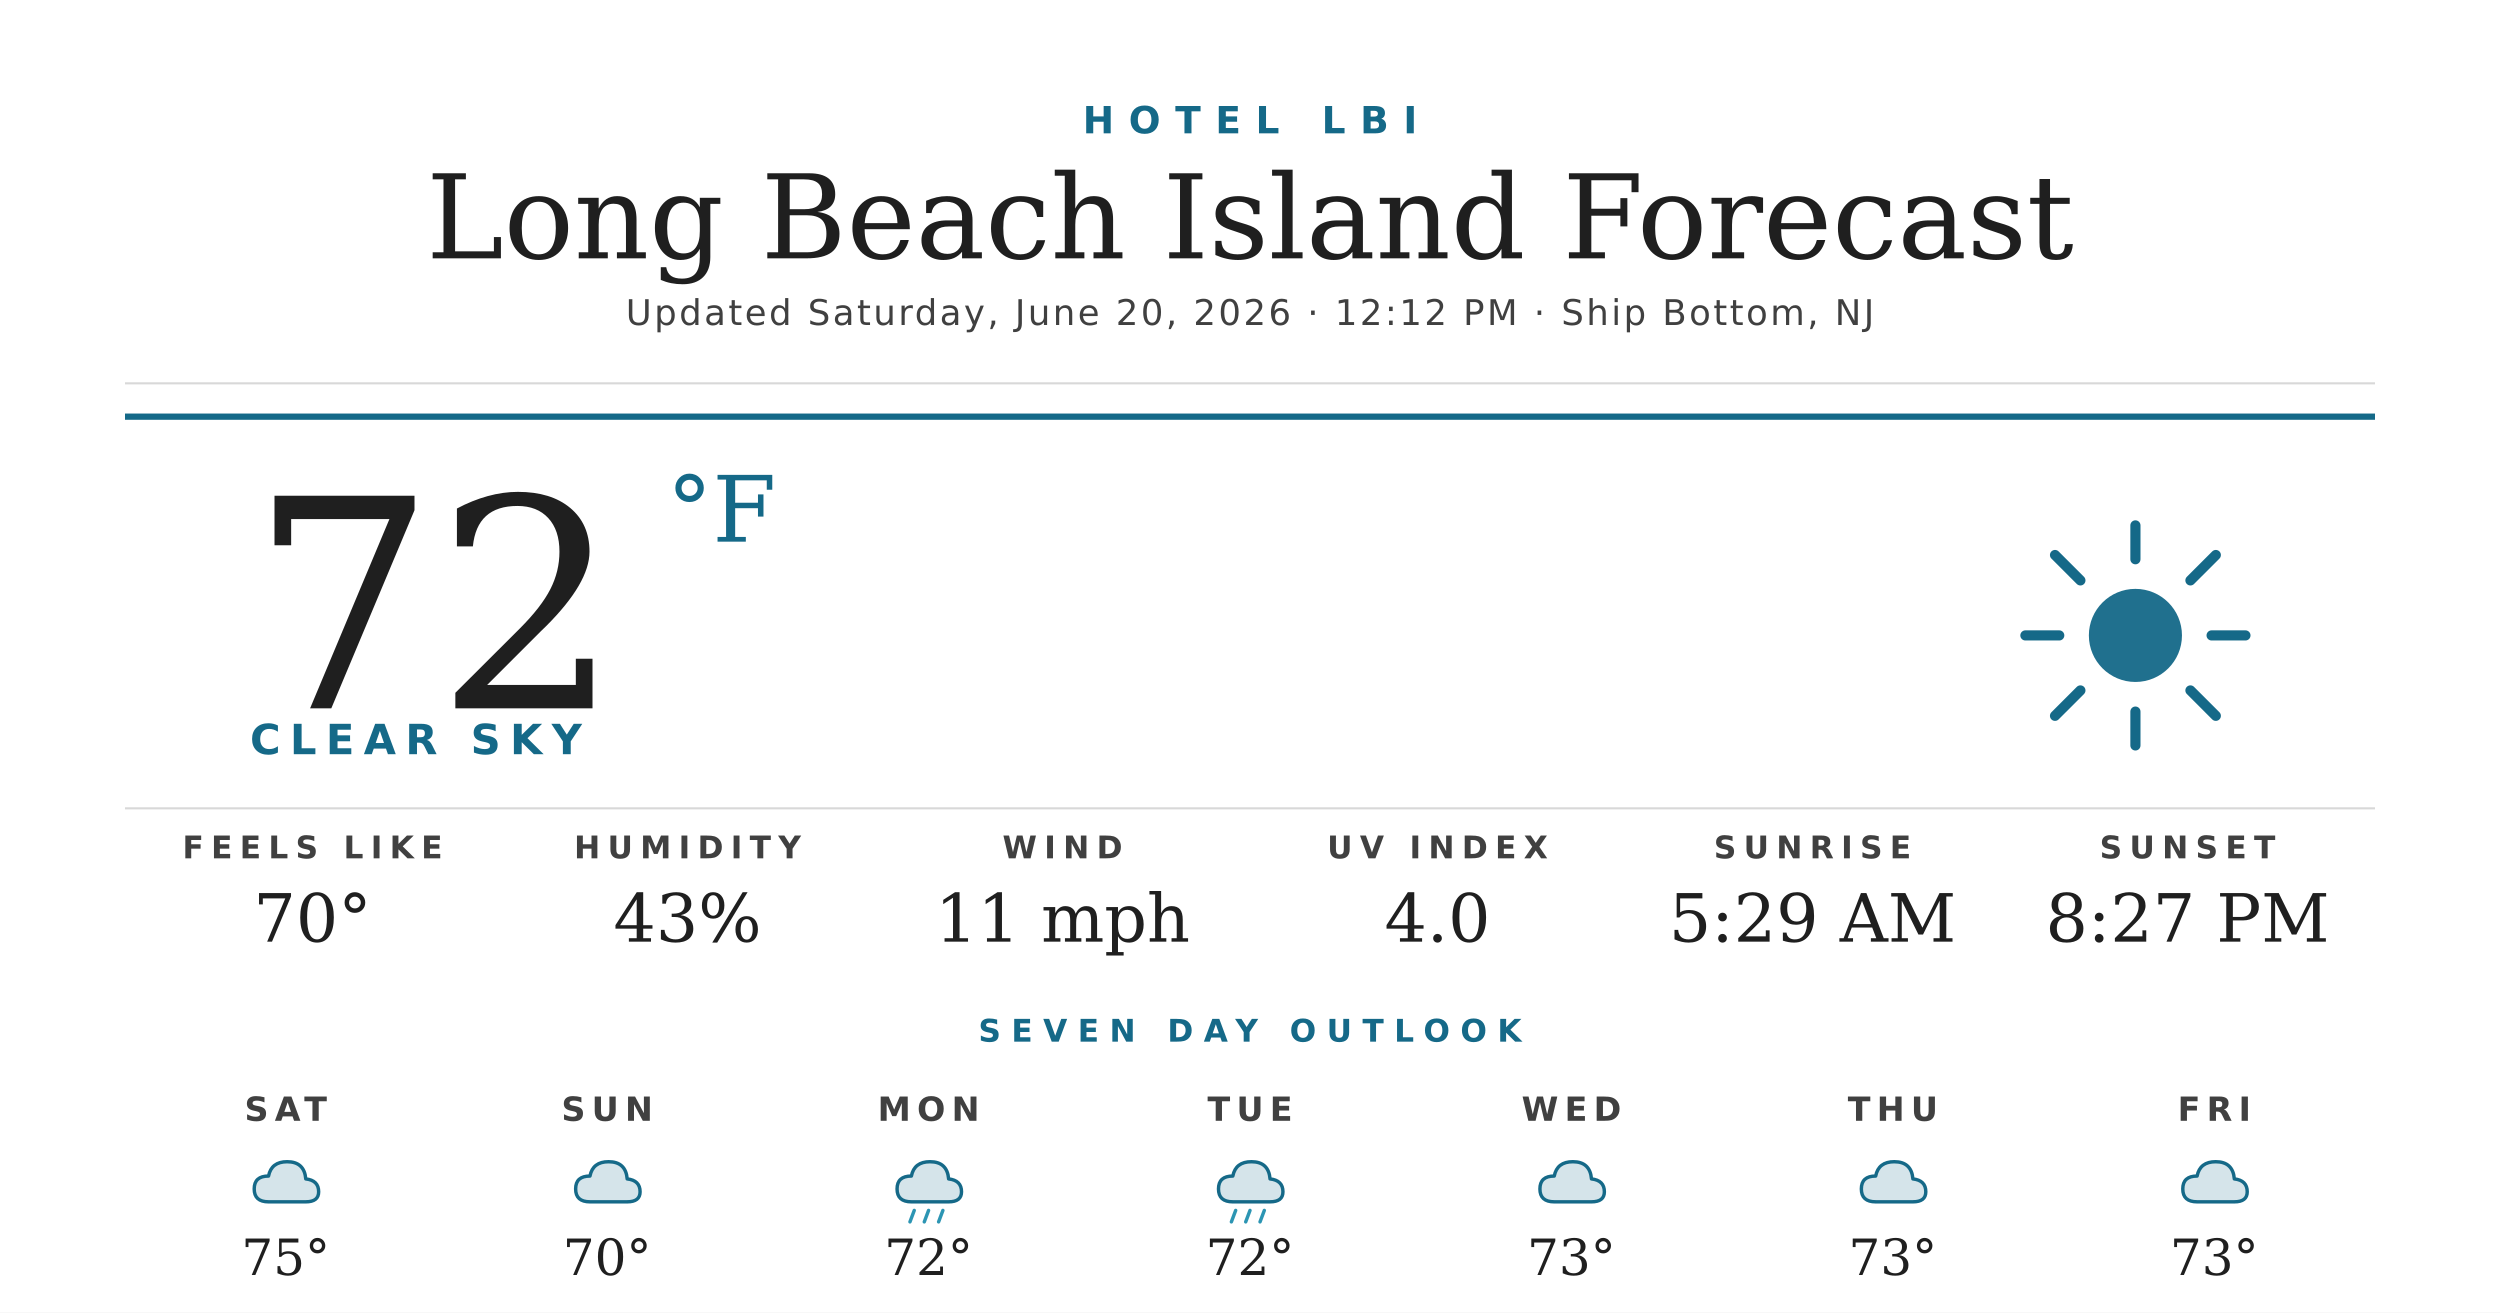
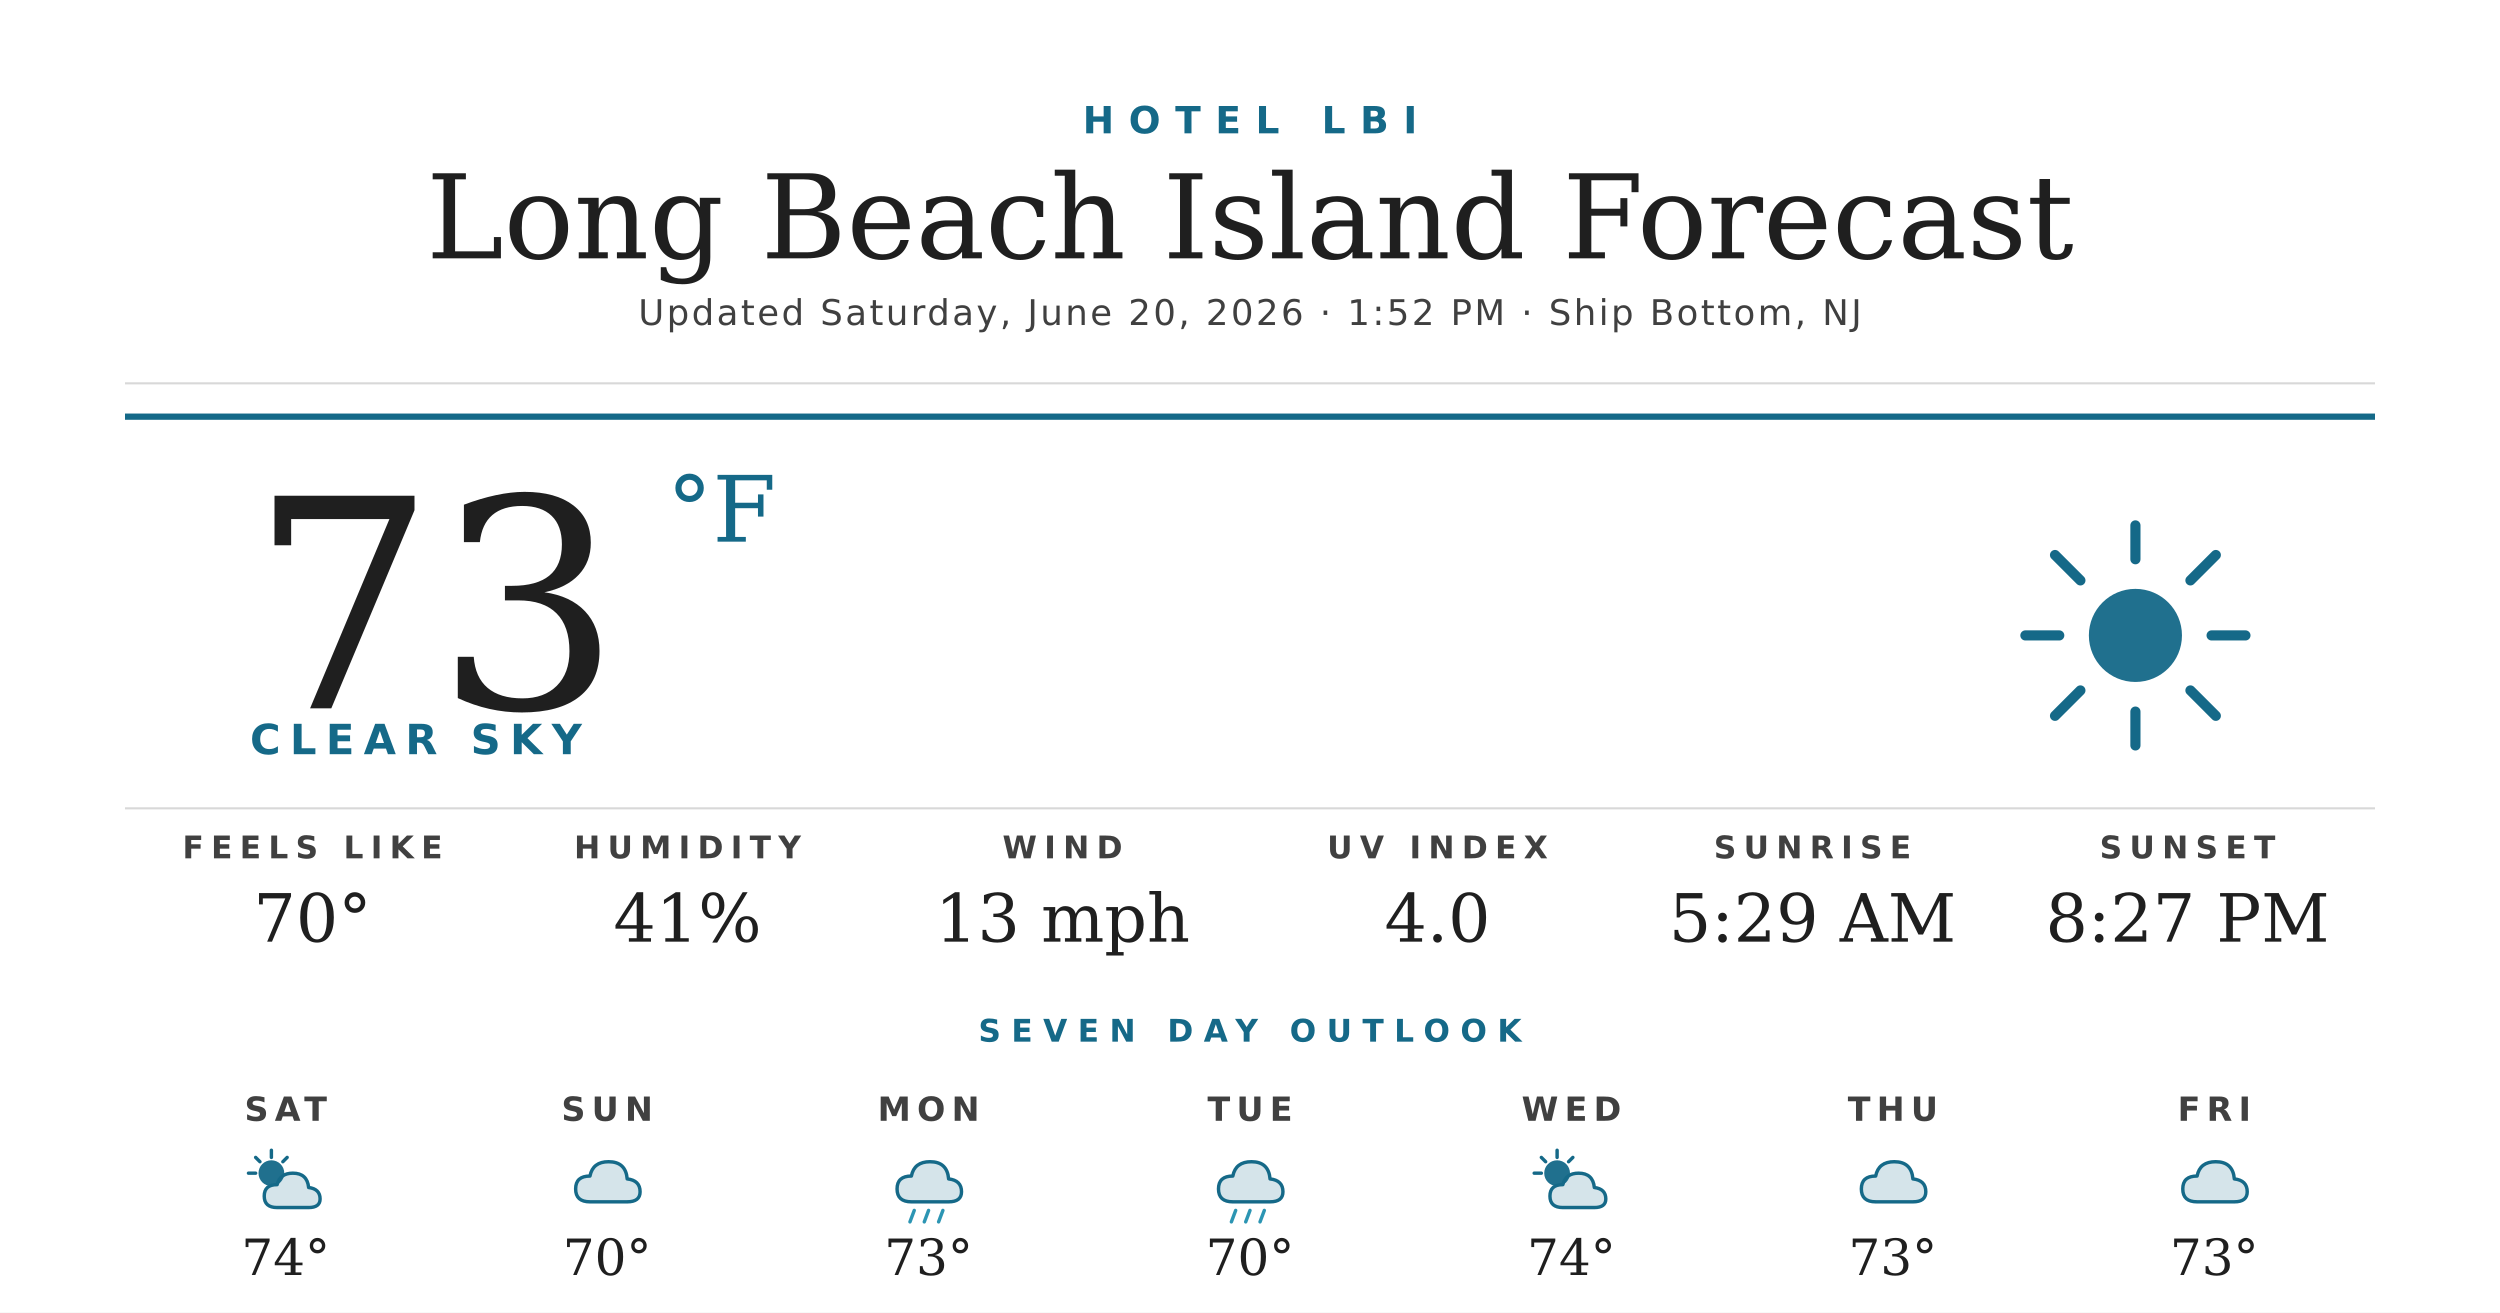
<svg xmlns="http://www.w3.org/2000/svg" width="1200" height="630" viewBox="0 0 1200 630">
  <rect width="1200" height="630" fill="#ffffff" />
  <text x="600" y="64" text-anchor="middle" font-family="'Montserrat Bold', 'Montserrat', 'DejaVu Sans', Helvetica, Arial, sans-serif" font-size="18" font-weight="700" fill="#156988" letter-spacing="7">HOTEL LBI</text>
  <text x="600" y="124" text-anchor="middle" font-family="'Prata', 'DejaVu Serif', Georgia, serif" font-size="56" fill="#1f1f1f">Long Beach Island Forecast</text>
-   <text x="600" y="156" text-anchor="middle" font-family="'Montserrat', 'DejaVu Sans', Helvetica, Arial, sans-serif" font-size="17" font-weight="500" fill="#404040" letter-spacing="1.2">Updated Saturday, June 20, 2026 · 12:12 PM · Ship Bottom, NJ</text>
+   <text x="600" y="156" text-anchor="middle" font-family="'Montserrat', 'DejaVu Sans', Helvetica, Arial, sans-serif" font-size="17" font-weight="500" fill="#404040" letter-spacing="1.2">Updated Saturday, June 20, 2026 · 1:52 PM · Ship Bottom, NJ</text>
  <line x1="60" y1="184" x2="1140" y2="184" stroke="#d8d8d8" stroke-width="1" />
  <line x1="60" y1="200" x2="1140" y2="200" stroke="#156988" stroke-width="3" />
-   <text x="120" y="340" font-family="'Prata', 'DejaVu Serif', Georgia, serif" font-size="140" fill="#1f1f1f">72</text>
+   <text x="120" y="340" font-family="'Prata', 'DejaVu Serif', Georgia, serif" font-size="140" fill="#1f1f1f">73</text>
  <text x="320" y="260" font-family="'Prata', 'DejaVu Serif', Georgia, serif" font-size="44" fill="#156988">°F</text>
  <text x="120" y="362" font-family="'Montserrat Bold', 'Montserrat', 'DejaVu Sans', Helvetica, Arial, sans-serif" font-size="20" font-weight="700" fill="#156988" letter-spacing="4.5">CLEAR SKY</text>
  <g transform="translate(960,240) scale(2.03125)">
    <circle cx="32" cy="32" r="11" fill="#156988" opacity="0.95" />
    <g stroke="#156988" stroke-width="2.4" stroke-linecap="round">
      <line x1="32" y1="6" x2="32" y2="14" />
      <line x1="32" y1="50" x2="32" y2="58" />
      <line x1="6" y1="32" x2="14" y2="32" />
      <line x1="50" y1="32" x2="58" y2="32" />
      <line x1="13" y1="13" x2="19" y2="19" />
      <line x1="45" y1="45" x2="51" y2="51" />
      <line x1="13" y1="51" x2="19" y2="45" />
      <line x1="45" y1="19" x2="51" y2="13" />
    </g>
  </g>
  <line x1="60" y1="388" x2="1140" y2="388" stroke="#d8d8d8" stroke-width="1" />
  <text x="150" y="412" text-anchor="middle" font-family="'Montserrat Bold', 'Montserrat', 'DejaVu Sans', Helvetica, Arial, sans-serif" font-size="15" font-weight="700" fill="#404040" letter-spacing="3.5">FEELS LIKE</text>
  <text x="150" y="452" text-anchor="middle" font-family="'Prata', 'DejaVu Serif', Georgia, serif" font-size="32" fill="#1f1f1f">70°</text>
  <text x="330" y="412" text-anchor="middle" font-family="'Montserrat Bold', 'Montserrat', 'DejaVu Sans', Helvetica, Arial, sans-serif" font-size="15" font-weight="700" fill="#404040" letter-spacing="3.5">HUMIDITY</text>
-   <text x="330" y="452" text-anchor="middle" font-family="'Prata', 'DejaVu Serif', Georgia, serif" font-size="32" fill="#1f1f1f">43%</text>
+   <text x="330" y="452" text-anchor="middle" font-family="'Prata', 'DejaVu Serif', Georgia, serif" font-size="32" fill="#1f1f1f">41%</text>
  <text x="510" y="412" text-anchor="middle" font-family="'Montserrat Bold', 'Montserrat', 'DejaVu Sans', Helvetica, Arial, sans-serif" font-size="15" font-weight="700" fill="#404040" letter-spacing="3.5">WIND</text>
-   <text x="510" y="452" text-anchor="middle" font-family="'Prata', 'DejaVu Serif', Georgia, serif" font-size="32" fill="#1f1f1f">11 mph</text>
+   <text x="510" y="452" text-anchor="middle" font-family="'Prata', 'DejaVu Serif', Georgia, serif" font-size="32" fill="#1f1f1f">13 mph</text>
  <text x="690" y="412" text-anchor="middle" font-family="'Montserrat Bold', 'Montserrat', 'DejaVu Sans', Helvetica, Arial, sans-serif" font-size="15" font-weight="700" fill="#404040" letter-spacing="3.5">UV INDEX</text>
  <text x="690" y="452" text-anchor="middle" font-family="'Prata', 'DejaVu Serif', Georgia, serif" font-size="32" fill="#1f1f1f">4.0</text>
  <text x="870" y="412" text-anchor="middle" font-family="'Montserrat Bold', 'Montserrat', 'DejaVu Sans', Helvetica, Arial, sans-serif" font-size="15" font-weight="700" fill="#404040" letter-spacing="3.5">SUNRISE</text>
  <text x="870" y="452" text-anchor="middle" font-family="'Prata', 'DejaVu Serif', Georgia, serif" font-size="32" fill="#1f1f1f">5:29 AM</text>
  <text x="1050" y="412" text-anchor="middle" font-family="'Montserrat Bold', 'Montserrat', 'DejaVu Sans', Helvetica, Arial, sans-serif" font-size="15" font-weight="700" fill="#404040" letter-spacing="3.5">SUNSET</text>
  <text x="1050" y="452" text-anchor="middle" font-family="'Prata', 'DejaVu Serif', Georgia, serif" font-size="32" fill="#1f1f1f">8:27 PM</text>
  <text x="600" y="500" text-anchor="middle" font-family="'Montserrat Bold', 'Montserrat', 'DejaVu Sans', Helvetica, Arial, sans-serif" font-size="15" font-weight="700" fill="#156988" letter-spacing="5">SEVEN DAY OUTLOOK</text>
  <text x="137.143" y="538" text-anchor="middle" font-family="'Montserrat Bold', 'Montserrat', 'DejaVu Sans', Helvetica, Arial, sans-serif" font-size="16" font-weight="700" fill="#404040" letter-spacing="3">SAT</text>
  <g transform="translate(115.1429,548) scale(0.6875)">
-     <path d="M20 42 Q10 42 10 33 Q10 24 20 24 Q22 14 33 14 Q45 14 46 26 Q55 27 55 35 Q55 42 46 42 Z" fill="#156988" opacity="0.18" />
-     <path d="M20 42 Q10 42 10 33 Q10 24 20 24 Q22 14 33 14 Q45 14 46 26 Q55 27 55 35 Q55 42 46 42 Z" fill="none" stroke="#156988" stroke-width="2.4" stroke-linejoin="round" />
+     <circle cx="22" cy="22" r="9" fill="#156988" opacity="0.95" />
+     <g stroke="#156988" stroke-width="2.4" stroke-linecap="round">
+       <line x1="22" y1="6" x2="22" y2="11" />
+       <line x1="6" y1="22" x2="11" y2="22" />
+       <line x1="11" y1="11" x2="14" y2="14" />
+       <line x1="33" y1="11" x2="30" y2="14" />
+     </g>
+     <path d="M26 46 Q17 46 17 38 Q17 30 26 30 Q28 22 37 22 Q47 22 48 32 Q56 33 56 40 Q56 46 48 46 Z" fill="#156988" opacity="0.18" />
+     <path d="M26 46 Q17 46 17 38 Q17 30 26 30 Q28 22 37 22 Q47 22 48 32 Q56 33 56 40 Q56 46 48 46 Z" fill="none" stroke="#156988" stroke-width="2.4" stroke-linejoin="round" />
  </g>
-   <text x="137.143" y="612" text-anchor="middle" font-family="'Prata', 'DejaVu Serif', Georgia, serif" font-size="24" fill="#1f1f1f">75°</text>
+   <text x="137.143" y="612" text-anchor="middle" font-family="'Prata', 'DejaVu Serif', Georgia, serif" font-size="24" fill="#1f1f1f">74°</text>
  <text x="291.429" y="538" text-anchor="middle" font-family="'Montserrat Bold', 'Montserrat', 'DejaVu Sans', Helvetica, Arial, sans-serif" font-size="16" font-weight="700" fill="#404040" letter-spacing="3">SUN</text>
  <g transform="translate(269.4286,548) scale(0.6875)">
    <path d="M20 42 Q10 42 10 33 Q10 24 20 24 Q22 14 33 14 Q45 14 46 26 Q55 27 55 35 Q55 42 46 42 Z" fill="#156988" opacity="0.18" />
    <path d="M20 42 Q10 42 10 33 Q10 24 20 24 Q22 14 33 14 Q45 14 46 26 Q55 27 55 35 Q55 42 46 42 Z" fill="none" stroke="#156988" stroke-width="2.4" stroke-linejoin="round" />
  </g>
  <text x="291.429" y="612" text-anchor="middle" font-family="'Prata', 'DejaVu Serif', Georgia, serif" font-size="24" fill="#1f1f1f">70°</text>
  <text x="445.714" y="538" text-anchor="middle" font-family="'Montserrat Bold', 'Montserrat', 'DejaVu Sans', Helvetica, Arial, sans-serif" font-size="16" font-weight="700" fill="#404040" letter-spacing="3">MON</text>
  <g transform="translate(423.7143,548) scale(0.6875)">
    <path d="M20 42 Q10 42 10 33 Q10 24 20 24 Q22 14 33 14 Q45 14 46 26 Q55 27 55 35 Q55 42 46 42 Z" fill="#156988" opacity="0.18" />
    <path d="M20 42 Q10 42 10 33 Q10 24 20 24 Q22 14 33 14 Q45 14 46 26 Q55 27 55 35 Q55 42 46 42 Z" fill="none" stroke="#156988" stroke-width="2.4" stroke-linejoin="round" />
    <g stroke="#2C95B3" stroke-width="2.4" stroke-linecap="round">
      <line x1="22" y1="48" x2="19" y2="56" />
      <line x1="32" y1="48" x2="29" y2="56" />
      <line x1="42" y1="48" x2="39" y2="56" />
    </g>
  </g>
-   <text x="445.714" y="612" text-anchor="middle" font-family="'Prata', 'DejaVu Serif', Georgia, serif" font-size="24" fill="#1f1f1f">72°</text>
+   <text x="445.714" y="612" text-anchor="middle" font-family="'Prata', 'DejaVu Serif', Georgia, serif" font-size="24" fill="#1f1f1f">73°</text>
  <text x="600" y="538" text-anchor="middle" font-family="'Montserrat Bold', 'Montserrat', 'DejaVu Sans', Helvetica, Arial, sans-serif" font-size="16" font-weight="700" fill="#404040" letter-spacing="3">TUE</text>
  <g transform="translate(578,548) scale(0.6875)">
    <path d="M20 42 Q10 42 10 33 Q10 24 20 24 Q22 14 33 14 Q45 14 46 26 Q55 27 55 35 Q55 42 46 42 Z" fill="#156988" opacity="0.18" />
    <path d="M20 42 Q10 42 10 33 Q10 24 20 24 Q22 14 33 14 Q45 14 46 26 Q55 27 55 35 Q55 42 46 42 Z" fill="none" stroke="#156988" stroke-width="2.4" stroke-linejoin="round" />
    <g stroke="#2C95B3" stroke-width="2.4" stroke-linecap="round">
      <line x1="22" y1="48" x2="19" y2="56" />
      <line x1="32" y1="48" x2="29" y2="56" />
      <line x1="42" y1="48" x2="39" y2="56" />
    </g>
  </g>
-   <text x="600" y="612" text-anchor="middle" font-family="'Prata', 'DejaVu Serif', Georgia, serif" font-size="24" fill="#1f1f1f">72°</text>
+   <text x="600" y="612" text-anchor="middle" font-family="'Prata', 'DejaVu Serif', Georgia, serif" font-size="24" fill="#1f1f1f">70°</text>
  <text x="754.286" y="538" text-anchor="middle" font-family="'Montserrat Bold', 'Montserrat', 'DejaVu Sans', Helvetica, Arial, sans-serif" font-size="16" font-weight="700" fill="#404040" letter-spacing="3">WED</text>
  <g transform="translate(732.2857,548) scale(0.6875)">
-     <path d="M20 42 Q10 42 10 33 Q10 24 20 24 Q22 14 33 14 Q45 14 46 26 Q55 27 55 35 Q55 42 46 42 Z" fill="#156988" opacity="0.18" />
-     <path d="M20 42 Q10 42 10 33 Q10 24 20 24 Q22 14 33 14 Q45 14 46 26 Q55 27 55 35 Q55 42 46 42 Z" fill="none" stroke="#156988" stroke-width="2.4" stroke-linejoin="round" />
+     <circle cx="22" cy="22" r="9" fill="#156988" opacity="0.95" />
+     <g stroke="#156988" stroke-width="2.4" stroke-linecap="round">
+       <line x1="22" y1="6" x2="22" y2="11" />
+       <line x1="6" y1="22" x2="11" y2="22" />
+       <line x1="11" y1="11" x2="14" y2="14" />
+       <line x1="33" y1="11" x2="30" y2="14" />
+     </g>
+     <path d="M26 46 Q17 46 17 38 Q17 30 26 30 Q28 22 37 22 Q47 22 48 32 Q56 33 56 40 Q56 46 48 46 Z" fill="#156988" opacity="0.18" />
+     <path d="M26 46 Q17 46 17 38 Q17 30 26 30 Q28 22 37 22 Q47 22 48 32 Q56 33 56 40 Q56 46 48 46 Z" fill="none" stroke="#156988" stroke-width="2.4" stroke-linejoin="round" />
  </g>
-   <text x="754.286" y="612" text-anchor="middle" font-family="'Prata', 'DejaVu Serif', Georgia, serif" font-size="24" fill="#1f1f1f">73°</text>
+   <text x="754.286" y="612" text-anchor="middle" font-family="'Prata', 'DejaVu Serif', Georgia, serif" font-size="24" fill="#1f1f1f">74°</text>
  <text x="908.571" y="538" text-anchor="middle" font-family="'Montserrat Bold', 'Montserrat', 'DejaVu Sans', Helvetica, Arial, sans-serif" font-size="16" font-weight="700" fill="#404040" letter-spacing="3">THU</text>
  <g transform="translate(886.5714,548) scale(0.6875)">
    <path d="M20 42 Q10 42 10 33 Q10 24 20 24 Q22 14 33 14 Q45 14 46 26 Q55 27 55 35 Q55 42 46 42 Z" fill="#156988" opacity="0.18" />
    <path d="M20 42 Q10 42 10 33 Q10 24 20 24 Q22 14 33 14 Q45 14 46 26 Q55 27 55 35 Q55 42 46 42 Z" fill="none" stroke="#156988" stroke-width="2.4" stroke-linejoin="round" />
  </g>
  <text x="908.571" y="612" text-anchor="middle" font-family="'Prata', 'DejaVu Serif', Georgia, serif" font-size="24" fill="#1f1f1f">73°</text>
  <text x="1062.857" y="538" text-anchor="middle" font-family="'Montserrat Bold', 'Montserrat', 'DejaVu Sans', Helvetica, Arial, sans-serif" font-size="16" font-weight="700" fill="#404040" letter-spacing="3">FRI</text>
  <g transform="translate(1040.857,548) scale(0.6875)">
    <path d="M20 42 Q10 42 10 33 Q10 24 20 24 Q22 14 33 14 Q45 14 46 26 Q55 27 55 35 Q55 42 46 42 Z" fill="#156988" opacity="0.18" />
    <path d="M20 42 Q10 42 10 33 Q10 24 20 24 Q22 14 33 14 Q45 14 46 26 Q55 27 55 35 Q55 42 46 42 Z" fill="none" stroke="#156988" stroke-width="2.4" stroke-linejoin="round" />
  </g>
  <text x="1062.857" y="612" text-anchor="middle" font-family="'Prata', 'DejaVu Serif', Georgia, serif" font-size="24" fill="#1f1f1f">73°</text>
</svg>
